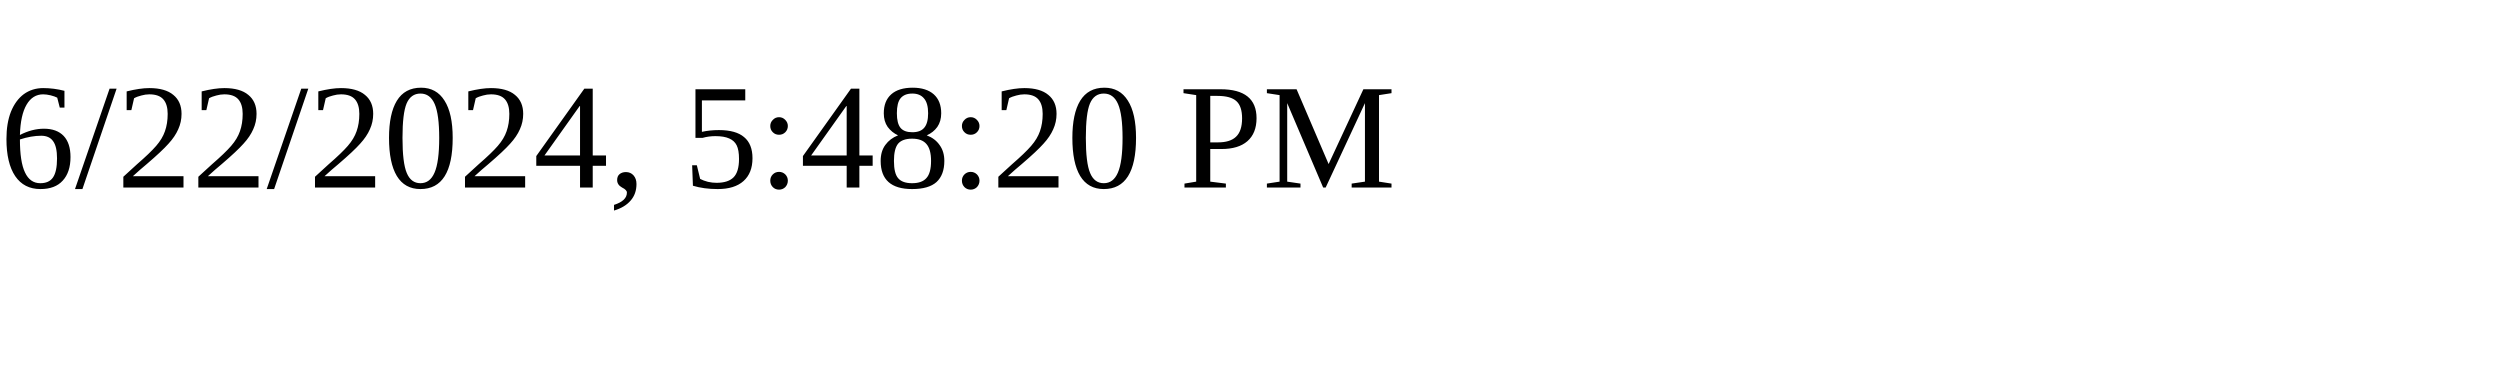
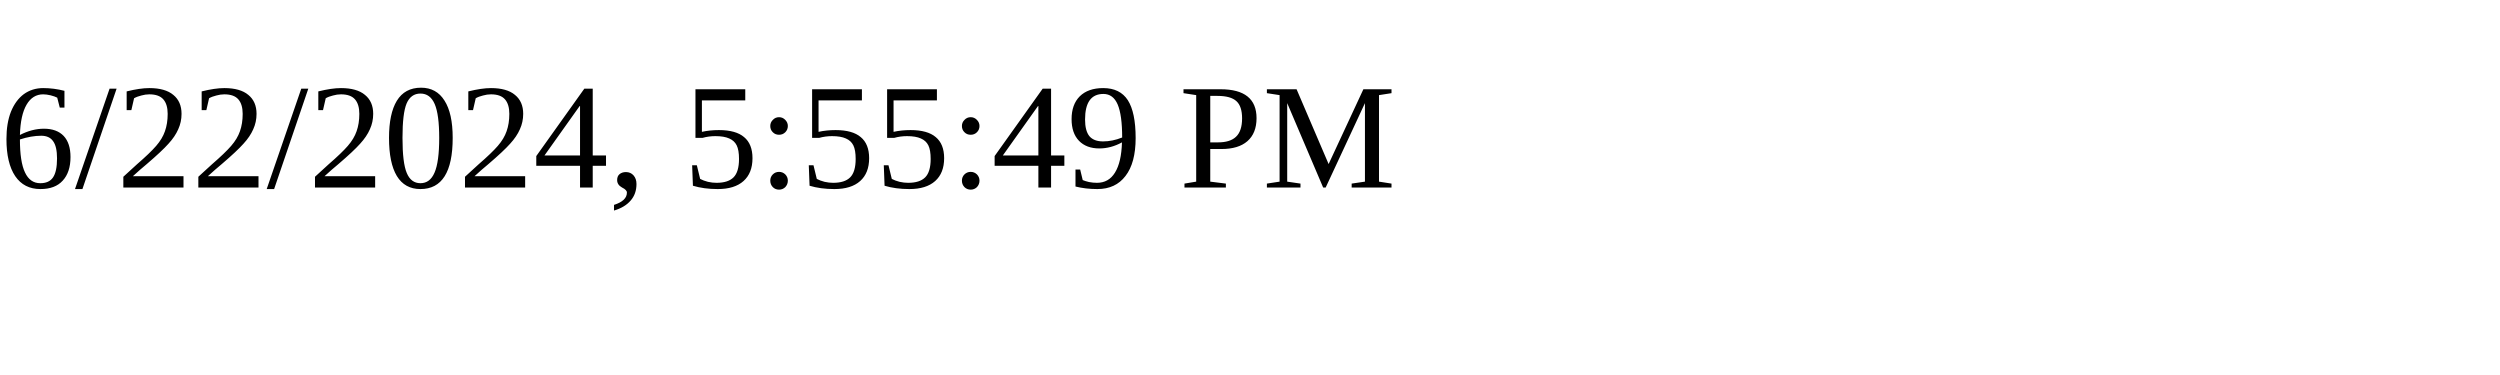
<svg xmlns="http://www.w3.org/2000/svg" height="30" width="200">
-   <text x="0" y="15">6/22/2024, 5:48:20 PM</text>
+   <text x="0" y="15">6/22/2024, 5:55:49 PM</text>
</svg>
